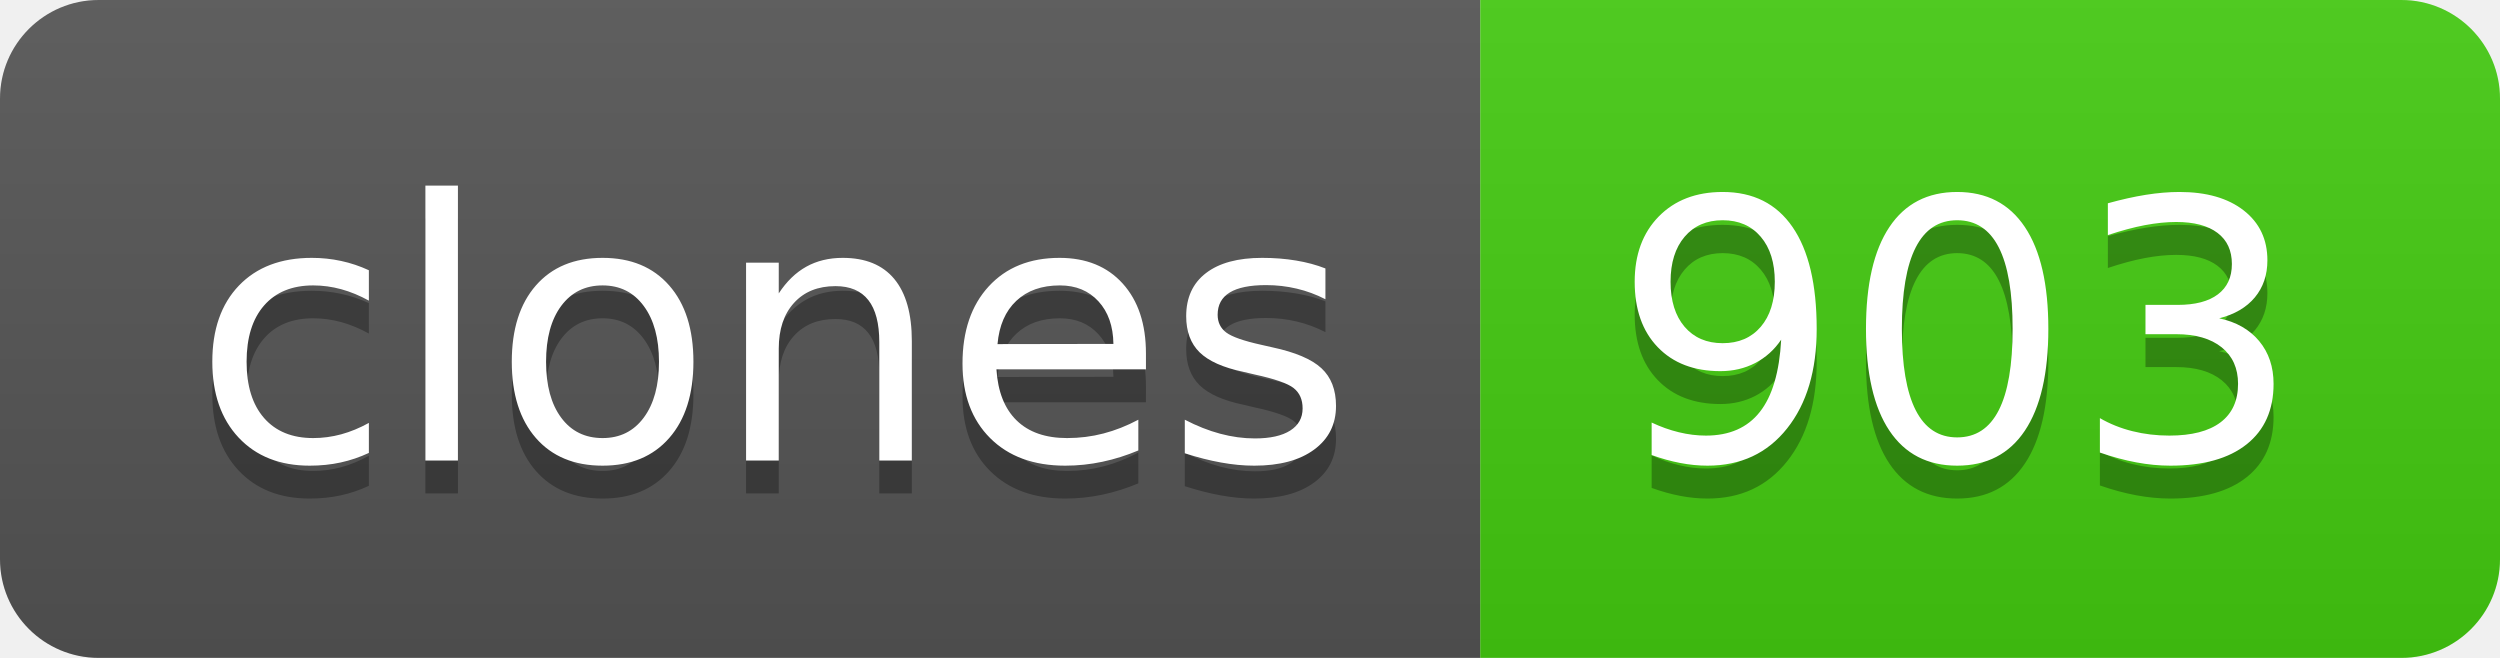
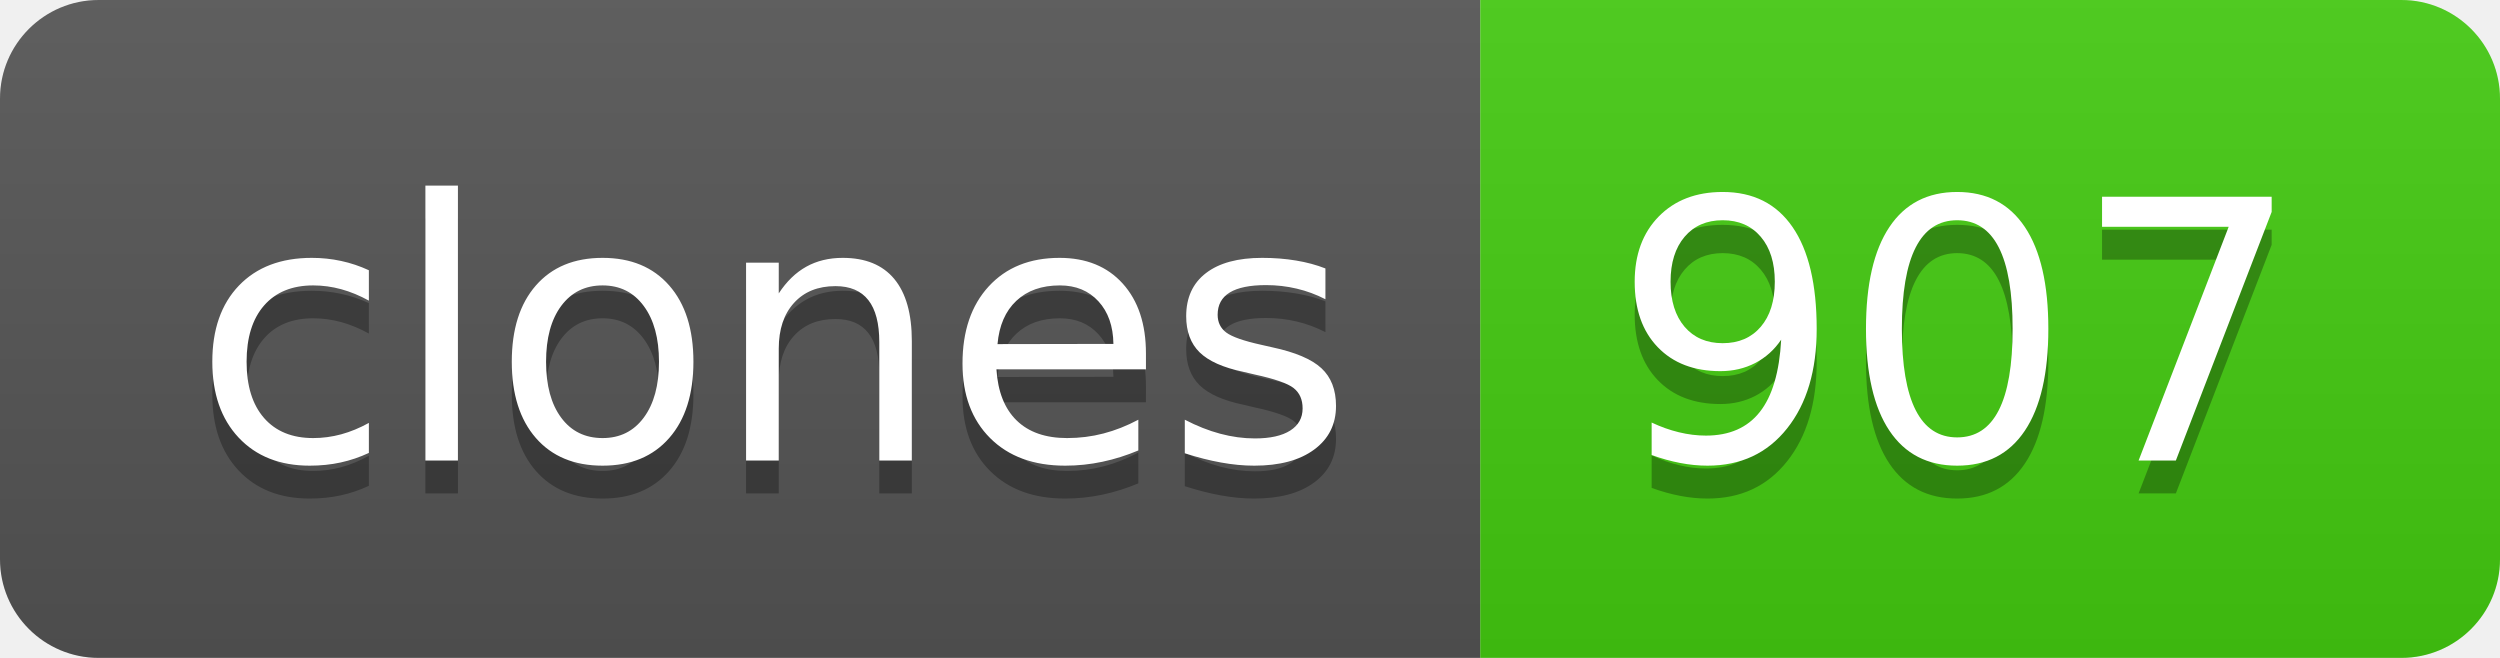
- <svg xmlns="http://www.w3.org/2000/svg" width="76" height="20" role="img" aria-label="clones: 903">
+ <svg xmlns="http://www.w3.org/2000/svg" width="76" height="20" role="img" aria-label="clones: 907">
  <linearGradient id="s" x2="0" y2="100%">
    <stop offset="0" stop-color="#bbb" stop-opacity=".1" />
    <stop offset="1" stop-opacity=".1" />
  </linearGradient>
  <clipPath id="r">
    <rect width="76" height="20" rx="3" fill="#fff" />
  </clipPath>
  <g clip-path="url(#r)">
    <rect width="45" height="20" fill="#555" />
    <rect x="45" width="31" height="20" fill="#4c1" />
    <rect width="76" height="20" fill="url(#s)" />
  </g>
  <g fill="#fff" text-anchor="middle" font-family="Verdana,Geneva,DejaVu Sans,sans-serif" text-rendering="geometricPrecision" font-size="110">
    <text aria-hidden="true" x="235" y="150" fill="#010101" fill-opacity=".3" transform="scale(.1)" textLength="350">clones</text>
    <text x="235" y="140" transform="scale(.1)" fill="#fff" textLength="350">clones</text>
-     <text aria-hidden="true" x="595" y="150" fill="#010101" fill-opacity=".3" transform="scale(.1)" textLength="210">903</text>
-     <text x="595" y="140" transform="scale(.1)" fill="#fff" textLength="210">903</text>
+     <text aria-hidden="true" x="595" y="150" fill="#010101" fill-opacity=".3" transform="scale(.1)" textLength="210">907</text>
+     <text x="595" y="140" transform="scale(.1)" fill="#fff" textLength="210">907</text>
  </g>
</svg>
